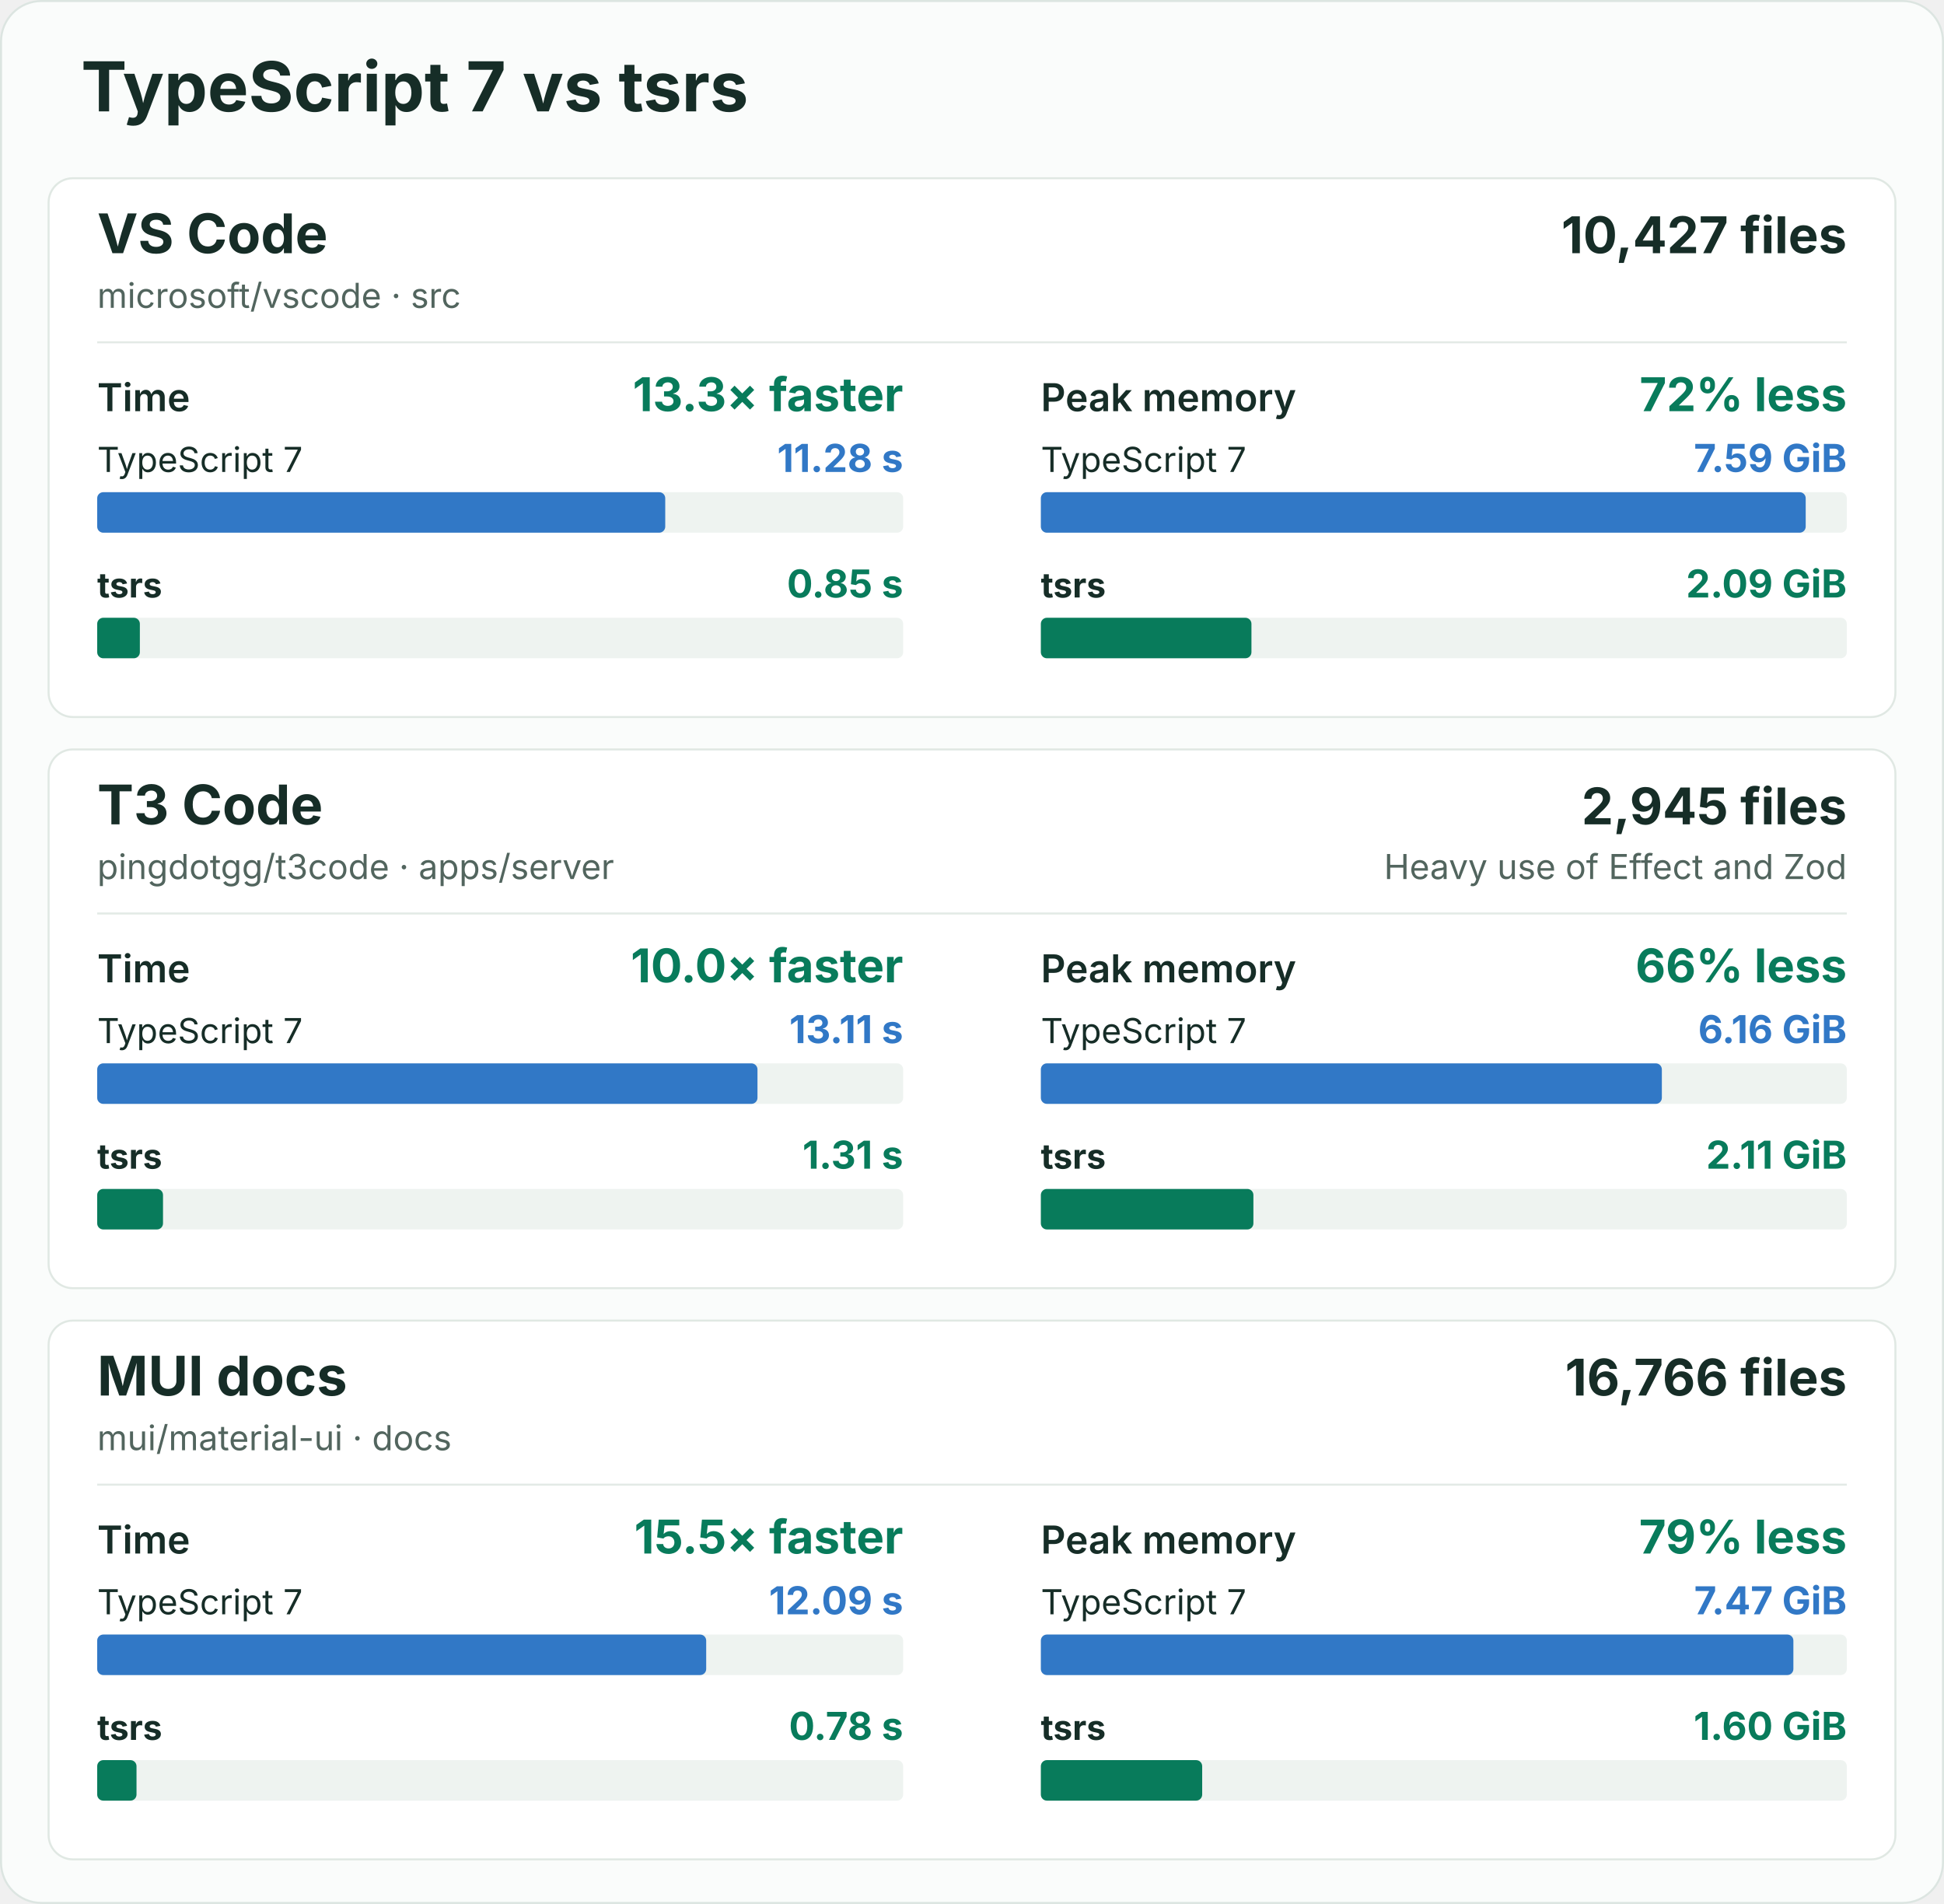
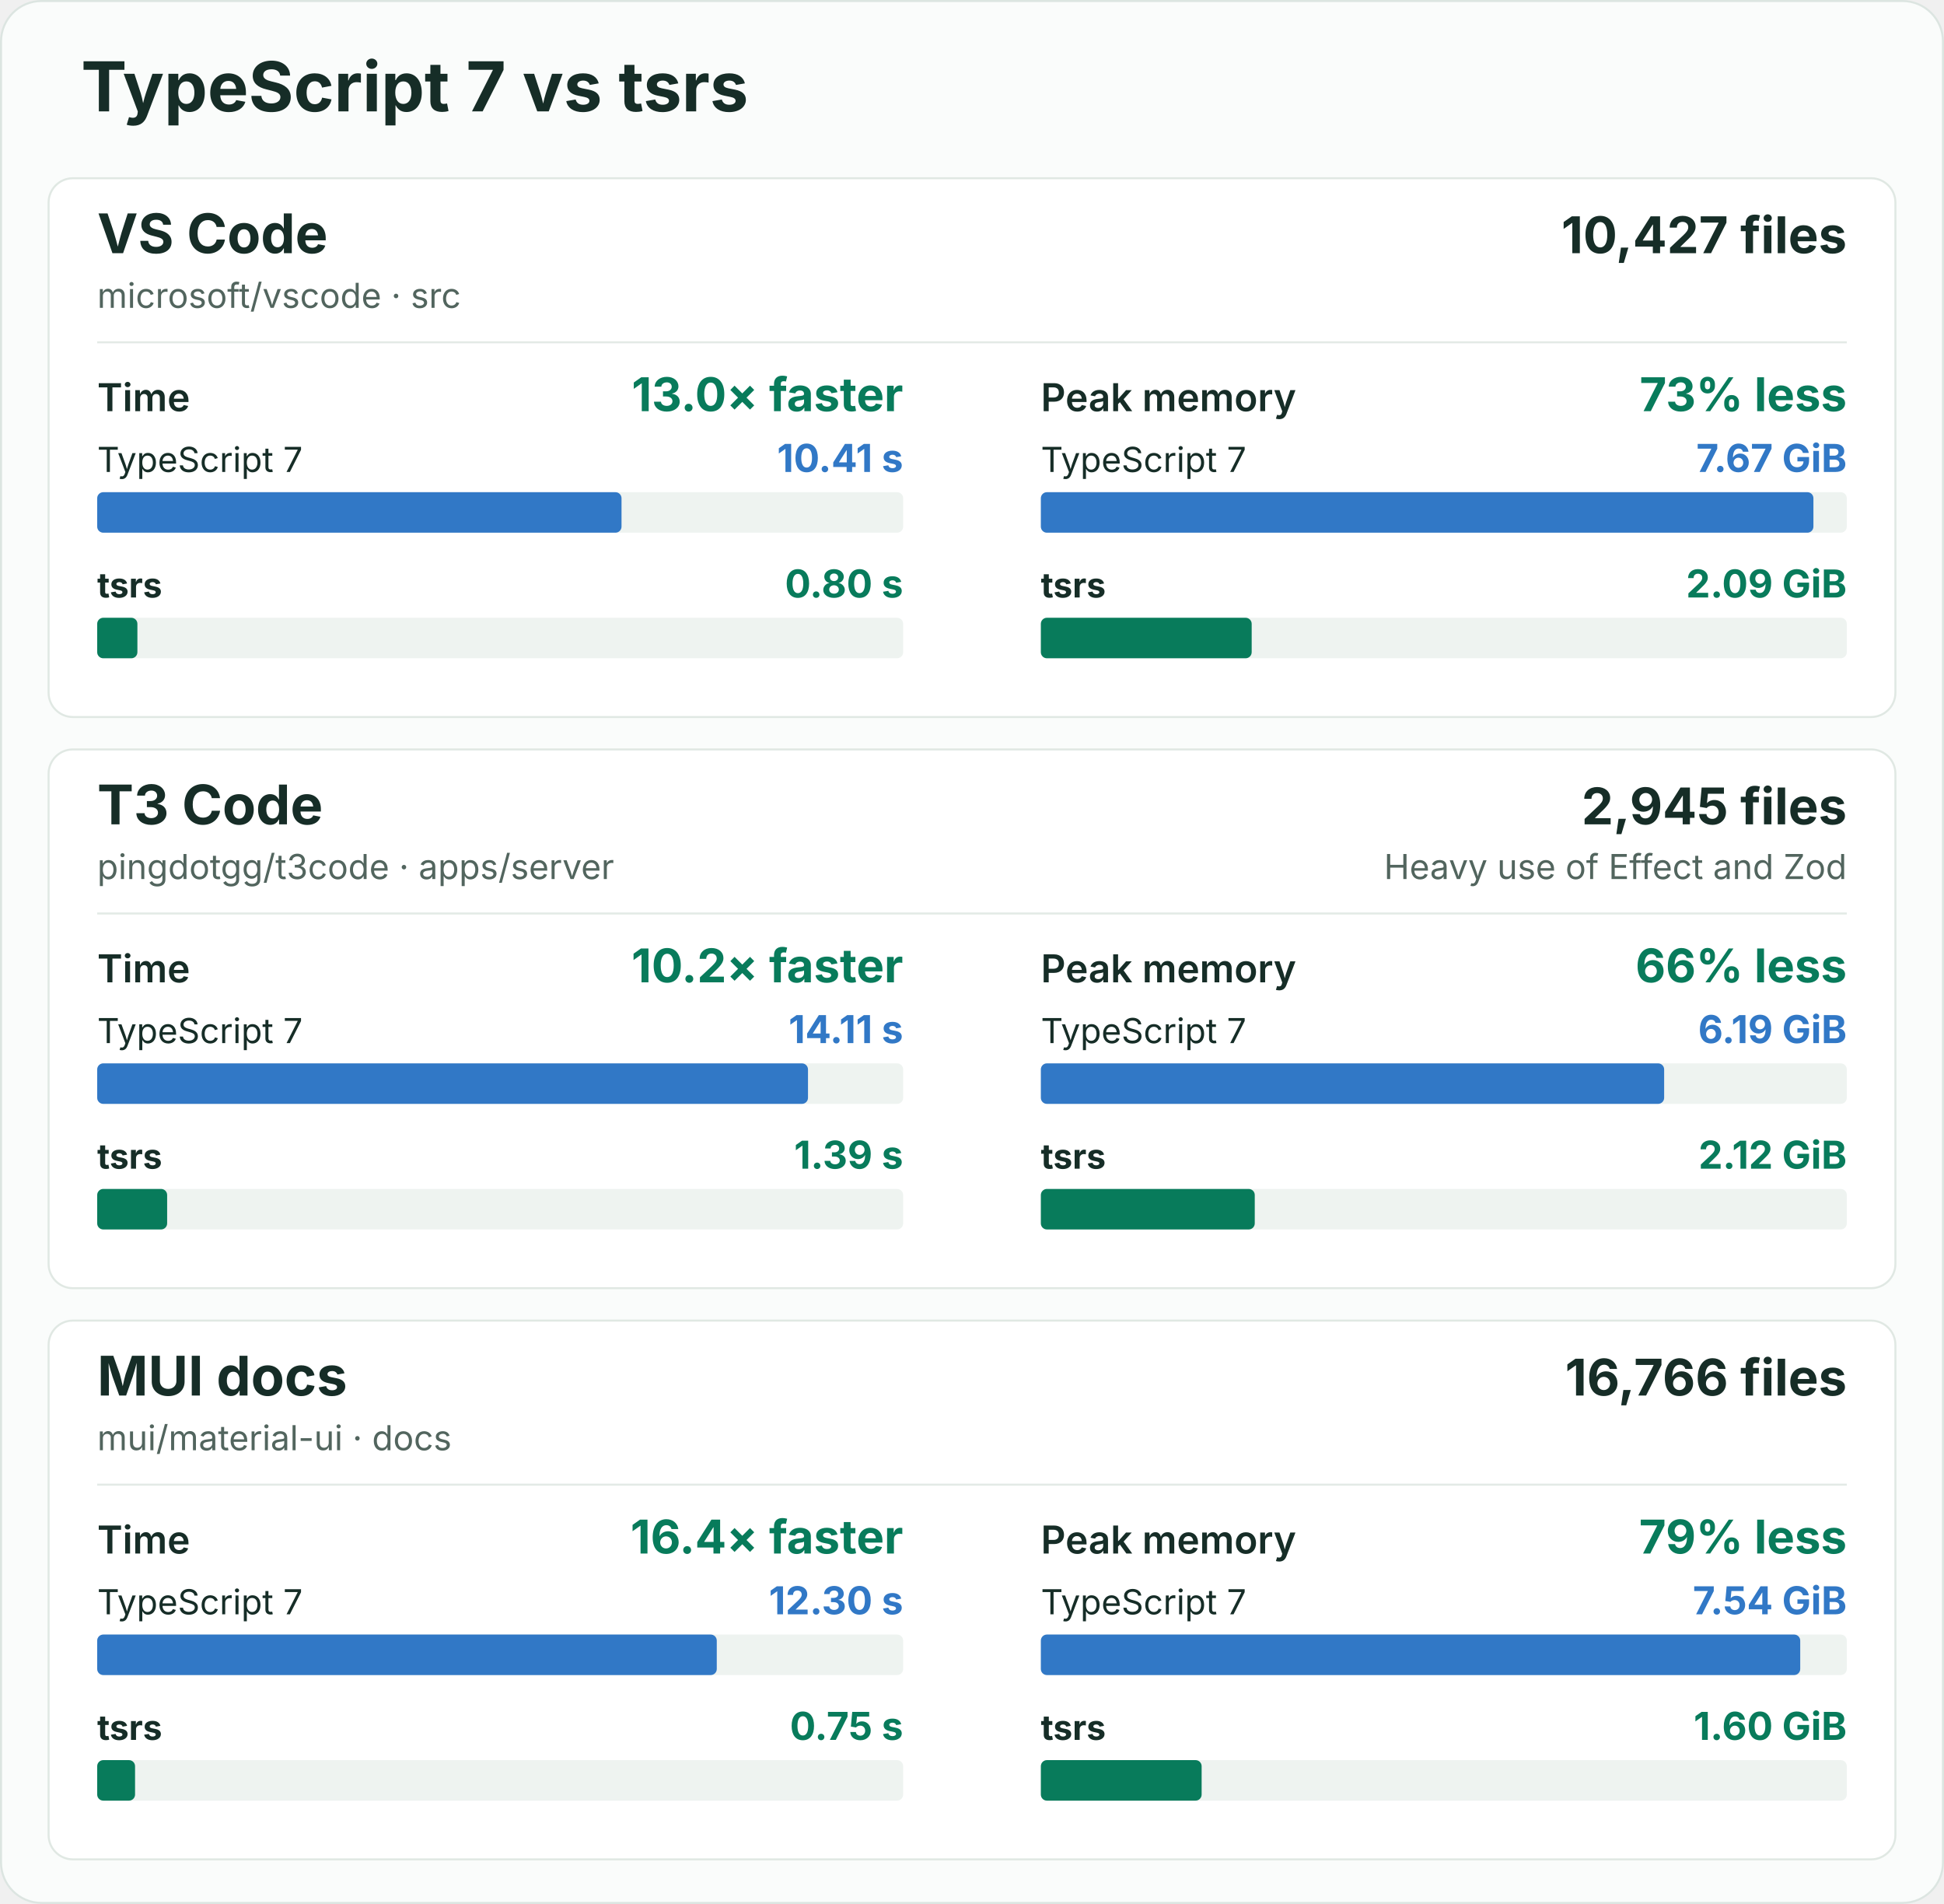
<svg xmlns="http://www.w3.org/2000/svg" width="960" height="940" viewBox="0 0 960 940" role="img" aria-labelledby="title description">
  <rect x="0.5" y="0.5" width="959" height="939" rx="20" fill="#fafcfb" stroke="#dce5e1" />
  <g font-family="-apple-system, BlinkMacSystemFont, 'Segoe UI', sans-serif" fill="#162d27">
    <text x="40" y="55" font-size="34" font-weight="700">TypeScript 7 vs tsrs</text>
    <g id="vscode">
      <rect x="24" y="88" width="912" height="266" rx="12" fill="#ffffff" stroke="#e0e8e3" />
      <text x="48" y="125" font-size="27" font-weight="700">VS Code</text>
      <text x="48" y="152" font-size="17" fill="#52655e">microsoft/vscode · src</text>
      <text x="912" y="125" font-size="25" font-weight="700" text-anchor="end">10,427 files</text>
      <line x1="48" y1="169" x2="912" y2="169" stroke="#e3eae6" />
      <g data-metric="wall_s">
        <text x="48" y="203" font-size="19" font-weight="600">Time</text>
-         <text x="446" y="203" font-size="23" font-weight="700" fill="#087b5b" text-anchor="end">13.3× faster</text>
+         <text x="446" y="203" font-size="23" font-weight="700" fill="#087b5b" text-anchor="end">13.0× faster</text>
        <text x="48" y="233" font-size="17" font-weight="400">TypeScript 7</text>
-         <text x="446" y="233" font-size="19" font-weight="700" fill="#3178c6" text-anchor="end">11.28 s</text>
+         <text x="446" y="233" font-size="19" font-weight="700" fill="#3178c6" text-anchor="end">10.41 s</text>
        <rect x="48" y="243" width="398" height="20" rx="3" fill="#eef3f0" />
-         <rect data-compiler="tsgo" x="48" y="243" width="280.515" height="20" rx="3" fill="#3178c6" />
+         <rect data-compiler="tsgo" x="48" y="243" width="258.924" height="20" rx="3" fill="#3178c6" />
        <text x="48" y="295" font-size="17" font-weight="700">tsrs</text>
-         <text x="446" y="295" font-size="19" font-weight="700" fill="#087b5b" text-anchor="end">0.85 s</text>
+         <text x="446" y="295" font-size="19" font-weight="700" fill="#087b5b" text-anchor="end">0.80 s</text>
        <rect x="48" y="305" width="398" height="20" rx="3" fill="#eef3f0" />
-         <rect data-compiler="tsrs" x="48" y="305" width="21.069" height="20" rx="3" fill="#087b5b" />
+         <rect data-compiler="tsrs" x="48" y="305" width="19.85" height="20" rx="3" fill="#087b5b" />
      </g>
      <g data-metric="peak_rss_bytes">
        <text x="514" y="203" font-size="19" font-weight="600">Peak memory</text>
-         <text x="912" y="203" font-size="23" font-weight="700" fill="#087b5b" text-anchor="end">72% less</text>
+         <text x="912" y="203" font-size="23" font-weight="700" fill="#087b5b" text-anchor="end">73% less</text>
        <text x="514" y="233" font-size="17" font-weight="400">TypeScript 7</text>
-         <text x="912" y="233" font-size="19" font-weight="700" fill="#3178c6" text-anchor="end">7.59 GiB</text>
+         <text x="912" y="233" font-size="19" font-weight="700" fill="#3178c6" text-anchor="end">7.67 GiB</text>
        <rect x="514" y="243" width="398" height="20" rx="3" fill="#eef3f0" />
-         <rect data-compiler="tsgo" x="514" y="243" width="377.707" height="20" rx="3" fill="#3178c6" />
+         <rect data-compiler="tsgo" x="514" y="243" width="381.516" height="20" rx="3" fill="#3178c6" />
        <text x="514" y="295" font-size="17" font-weight="700">tsrs</text>
        <text x="912" y="295" font-size="19" font-weight="700" fill="#087b5b" text-anchor="end">2.09 GiB</text>
        <rect x="514" y="305" width="398" height="20" rx="3" fill="#eef3f0" />
-         <rect data-compiler="tsrs" x="514" y="305" width="103.998" height="20" rx="3" fill="#087b5b" />
+         <rect data-compiler="tsrs" x="514" y="305" width="104.114" height="20" rx="3" fill="#087b5b" />
      </g>
    </g>
    <g id="t3code-server">
      <rect x="24" y="370" width="912" height="266" rx="12" fill="#ffffff" stroke="#e0e8e3" />
      <text x="48" y="407" font-size="27" font-weight="700">T3 Code</text>
      <text x="48" y="434" font-size="17" fill="#52655e">pingdotgg/t3code · apps/server</text>
      <text x="912" y="407" font-size="25" font-weight="700" text-anchor="end">2,945 files</text>
      <text x="912" y="434" font-size="17" fill="#52655e" text-anchor="end">Heavy use of Effect and Zod</text>
      <line x1="48" y1="451" x2="912" y2="451" stroke="#e3eae6" />
      <g data-metric="wall_s">
        <text x="48" y="485" font-size="19" font-weight="600">Time</text>
-         <text x="446" y="485" font-size="23" font-weight="700" fill="#087b5b" text-anchor="end">10.0× faster</text>
+         <text x="446" y="485" font-size="23" font-weight="700" fill="#087b5b" text-anchor="end">10.2× faster</text>
        <text x="48" y="515" font-size="17" font-weight="400">TypeScript 7</text>
-         <text x="446" y="515" font-size="19" font-weight="700" fill="#3178c6" text-anchor="end">13.11 s</text>
+         <text x="446" y="515" font-size="19" font-weight="700" fill="#3178c6" text-anchor="end">14.11 s</text>
        <rect x="48" y="525" width="398" height="20" rx="3" fill="#eef3f0" />
-         <rect data-compiler="tsgo" x="48" y="525" width="326.062" height="20" rx="3" fill="#3178c6" />
+         <rect data-compiler="tsgo" x="48" y="525" width="351.011" height="20" rx="3" fill="#3178c6" />
        <text x="48" y="577" font-size="17" font-weight="700">tsrs</text>
-         <text x="446" y="577" font-size="19" font-weight="700" fill="#087b5b" text-anchor="end">1.31 s</text>
+         <text x="446" y="577" font-size="19" font-weight="700" fill="#087b5b" text-anchor="end">1.39 s</text>
        <rect x="48" y="587" width="398" height="20" rx="3" fill="#eef3f0" />
-         <rect data-compiler="tsrs" x="48" y="587" width="32.499" height="20" rx="3" fill="#087b5b" />
+         <rect data-compiler="tsrs" x="48" y="587" width="34.539" height="20" rx="3" fill="#087b5b" />
      </g>
      <g data-metric="peak_rss_bytes">
        <text x="514" y="485" font-size="19" font-weight="600">Peak memory</text>
        <text x="912" y="485" font-size="23" font-weight="700" fill="#087b5b" text-anchor="end">66% less</text>
        <text x="514" y="515" font-size="17" font-weight="400">TypeScript 7</text>
-         <text x="912" y="515" font-size="19" font-weight="700" fill="#3178c6" text-anchor="end">6.16 GiB</text>
+         <text x="912" y="515" font-size="19" font-weight="700" fill="#3178c6" text-anchor="end">6.19 GiB</text>
        <rect x="514" y="525" width="398" height="20" rx="3" fill="#eef3f0" />
-         <rect data-compiler="tsgo" x="514" y="525" width="306.669" height="20" rx="3" fill="#3178c6" />
+         <rect data-compiler="tsgo" x="514" y="525" width="307.802" height="20" rx="3" fill="#3178c6" />
        <text x="514" y="577" font-size="17" font-weight="700">tsrs</text>
-         <text x="912" y="577" font-size="19" font-weight="700" fill="#087b5b" text-anchor="end">2.11 GiB</text>
+         <text x="912" y="577" font-size="19" font-weight="700" fill="#087b5b" text-anchor="end">2.12 GiB</text>
        <rect x="514" y="587" width="398" height="20" rx="3" fill="#eef3f0" />
-         <rect data-compiler="tsrs" x="514" y="587" width="104.965" height="20" rx="3" fill="#087b5b" />
+         <rect data-compiler="tsrs" x="514" y="587" width="105.635" height="20" rx="3" fill="#087b5b" />
      </g>
    </g>
    <g id="mui-docs">
      <rect x="24" y="652" width="912" height="266" rx="12" fill="#ffffff" stroke="#e0e8e3" />
      <text x="48" y="689" font-size="27" font-weight="700">MUI docs</text>
      <text x="48" y="716" font-size="17" fill="#52655e">mui/material-ui · docs</text>
      <text x="912" y="689" font-size="25" font-weight="700" text-anchor="end">16,766 files</text>
      <line x1="48" y1="733" x2="912" y2="733" stroke="#e3eae6" />
      <g data-metric="wall_s">
        <text x="48" y="767" font-size="19" font-weight="600">Time</text>
-         <text x="446" y="767" font-size="23" font-weight="700" fill="#087b5b" text-anchor="end">15.5× faster</text>
+         <text x="446" y="767" font-size="23" font-weight="700" fill="#087b5b" text-anchor="end">16.4× faster</text>
        <text x="48" y="797" font-size="17" font-weight="400">TypeScript 7</text>
-         <text x="446" y="797" font-size="19" font-weight="700" fill="#3178c6" text-anchor="end">12.09 s</text>
+         <text x="446" y="797" font-size="19" font-weight="700" fill="#3178c6" text-anchor="end">12.30 s</text>
        <rect x="48" y="807" width="398" height="20" rx="3" fill="#eef3f0" />
-         <rect data-compiler="tsgo" x="48" y="807" width="300.739" height="20" rx="3" fill="#3178c6" />
+         <rect data-compiler="tsgo" x="48" y="807" width="305.962" height="20" rx="3" fill="#3178c6" />
        <text x="48" y="859" font-size="17" font-weight="700">tsrs</text>
-         <text x="446" y="859" font-size="19" font-weight="700" fill="#087b5b" text-anchor="end">0.78 s</text>
+         <text x="446" y="859" font-size="19" font-weight="700" fill="#087b5b" text-anchor="end">0.75 s</text>
        <rect x="48" y="869" width="398" height="20" rx="3" fill="#eef3f0" />
-         <rect data-compiler="tsrs" x="48" y="869" width="19.415" height="20" rx="3" fill="#087b5b" />
+         <rect data-compiler="tsrs" x="48" y="869" width="18.694" height="20" rx="3" fill="#087b5b" />
      </g>
      <g data-metric="peak_rss_bytes">
        <text x="514" y="767" font-size="19" font-weight="600">Peak memory</text>
        <text x="912" y="767" font-size="23" font-weight="700" fill="#087b5b" text-anchor="end">79% less</text>
        <text x="514" y="797" font-size="17" font-weight="400">TypeScript 7</text>
-         <text x="912" y="797" font-size="19" font-weight="700" fill="#3178c6" text-anchor="end">7.47 GiB</text>
+         <text x="912" y="797" font-size="19" font-weight="700" fill="#3178c6" text-anchor="end">7.54 GiB</text>
        <rect x="514" y="807" width="398" height="20" rx="3" fill="#eef3f0" />
-         <rect data-compiler="tsgo" x="514" y="807" width="371.621" height="20" rx="3" fill="#3178c6" />
+         <rect data-compiler="tsgo" x="514" y="807" width="375" height="20" rx="3" fill="#3178c6" />
        <text x="514" y="859" font-size="17" font-weight="700">tsrs</text>
        <text x="912" y="859" font-size="19" font-weight="700" fill="#087b5b" text-anchor="end">1.60 GiB</text>
        <rect x="514" y="869" width="398" height="20" rx="3" fill="#eef3f0" />
-         <rect data-compiler="tsrs" x="514" y="869" width="79.672" height="20" rx="3" fill="#087b5b" />
+         <rect data-compiler="tsrs" x="514" y="869" width="79.398" height="20" rx="3" fill="#087b5b" />
      </g>
    </g>
  </g>
</svg>
